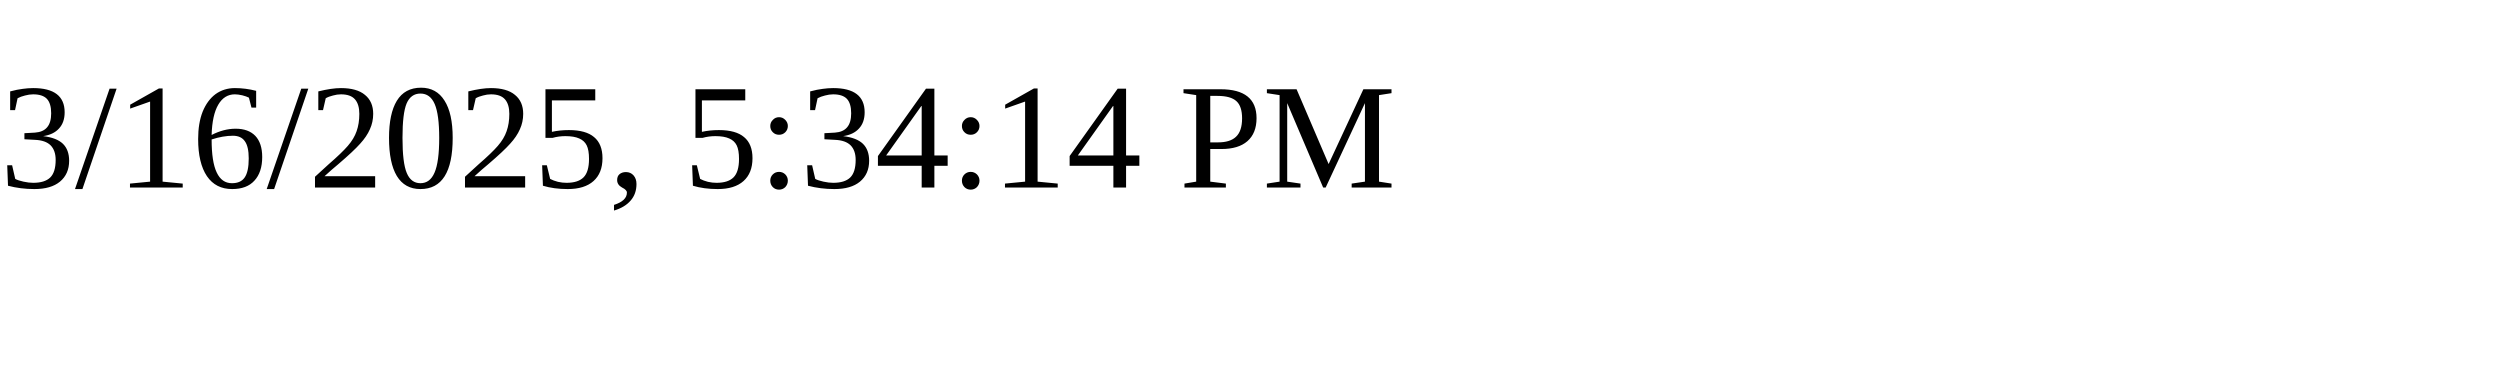
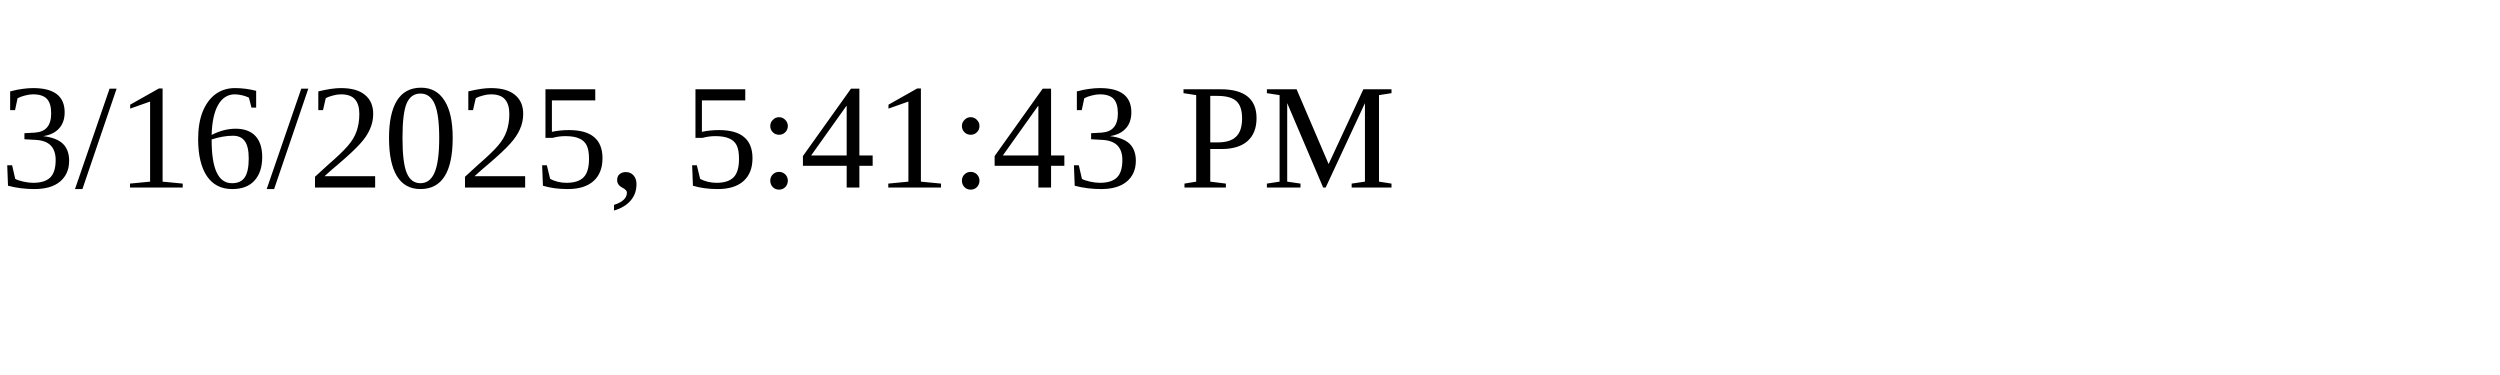
<svg xmlns="http://www.w3.org/2000/svg" height="30" width="200">
-   <text x="0" y="15">3/16/2025, 5:34:14 PM</text>
+   <text x="0" y="15">3/16/2025, 5:41:43 PM</text>
</svg>
